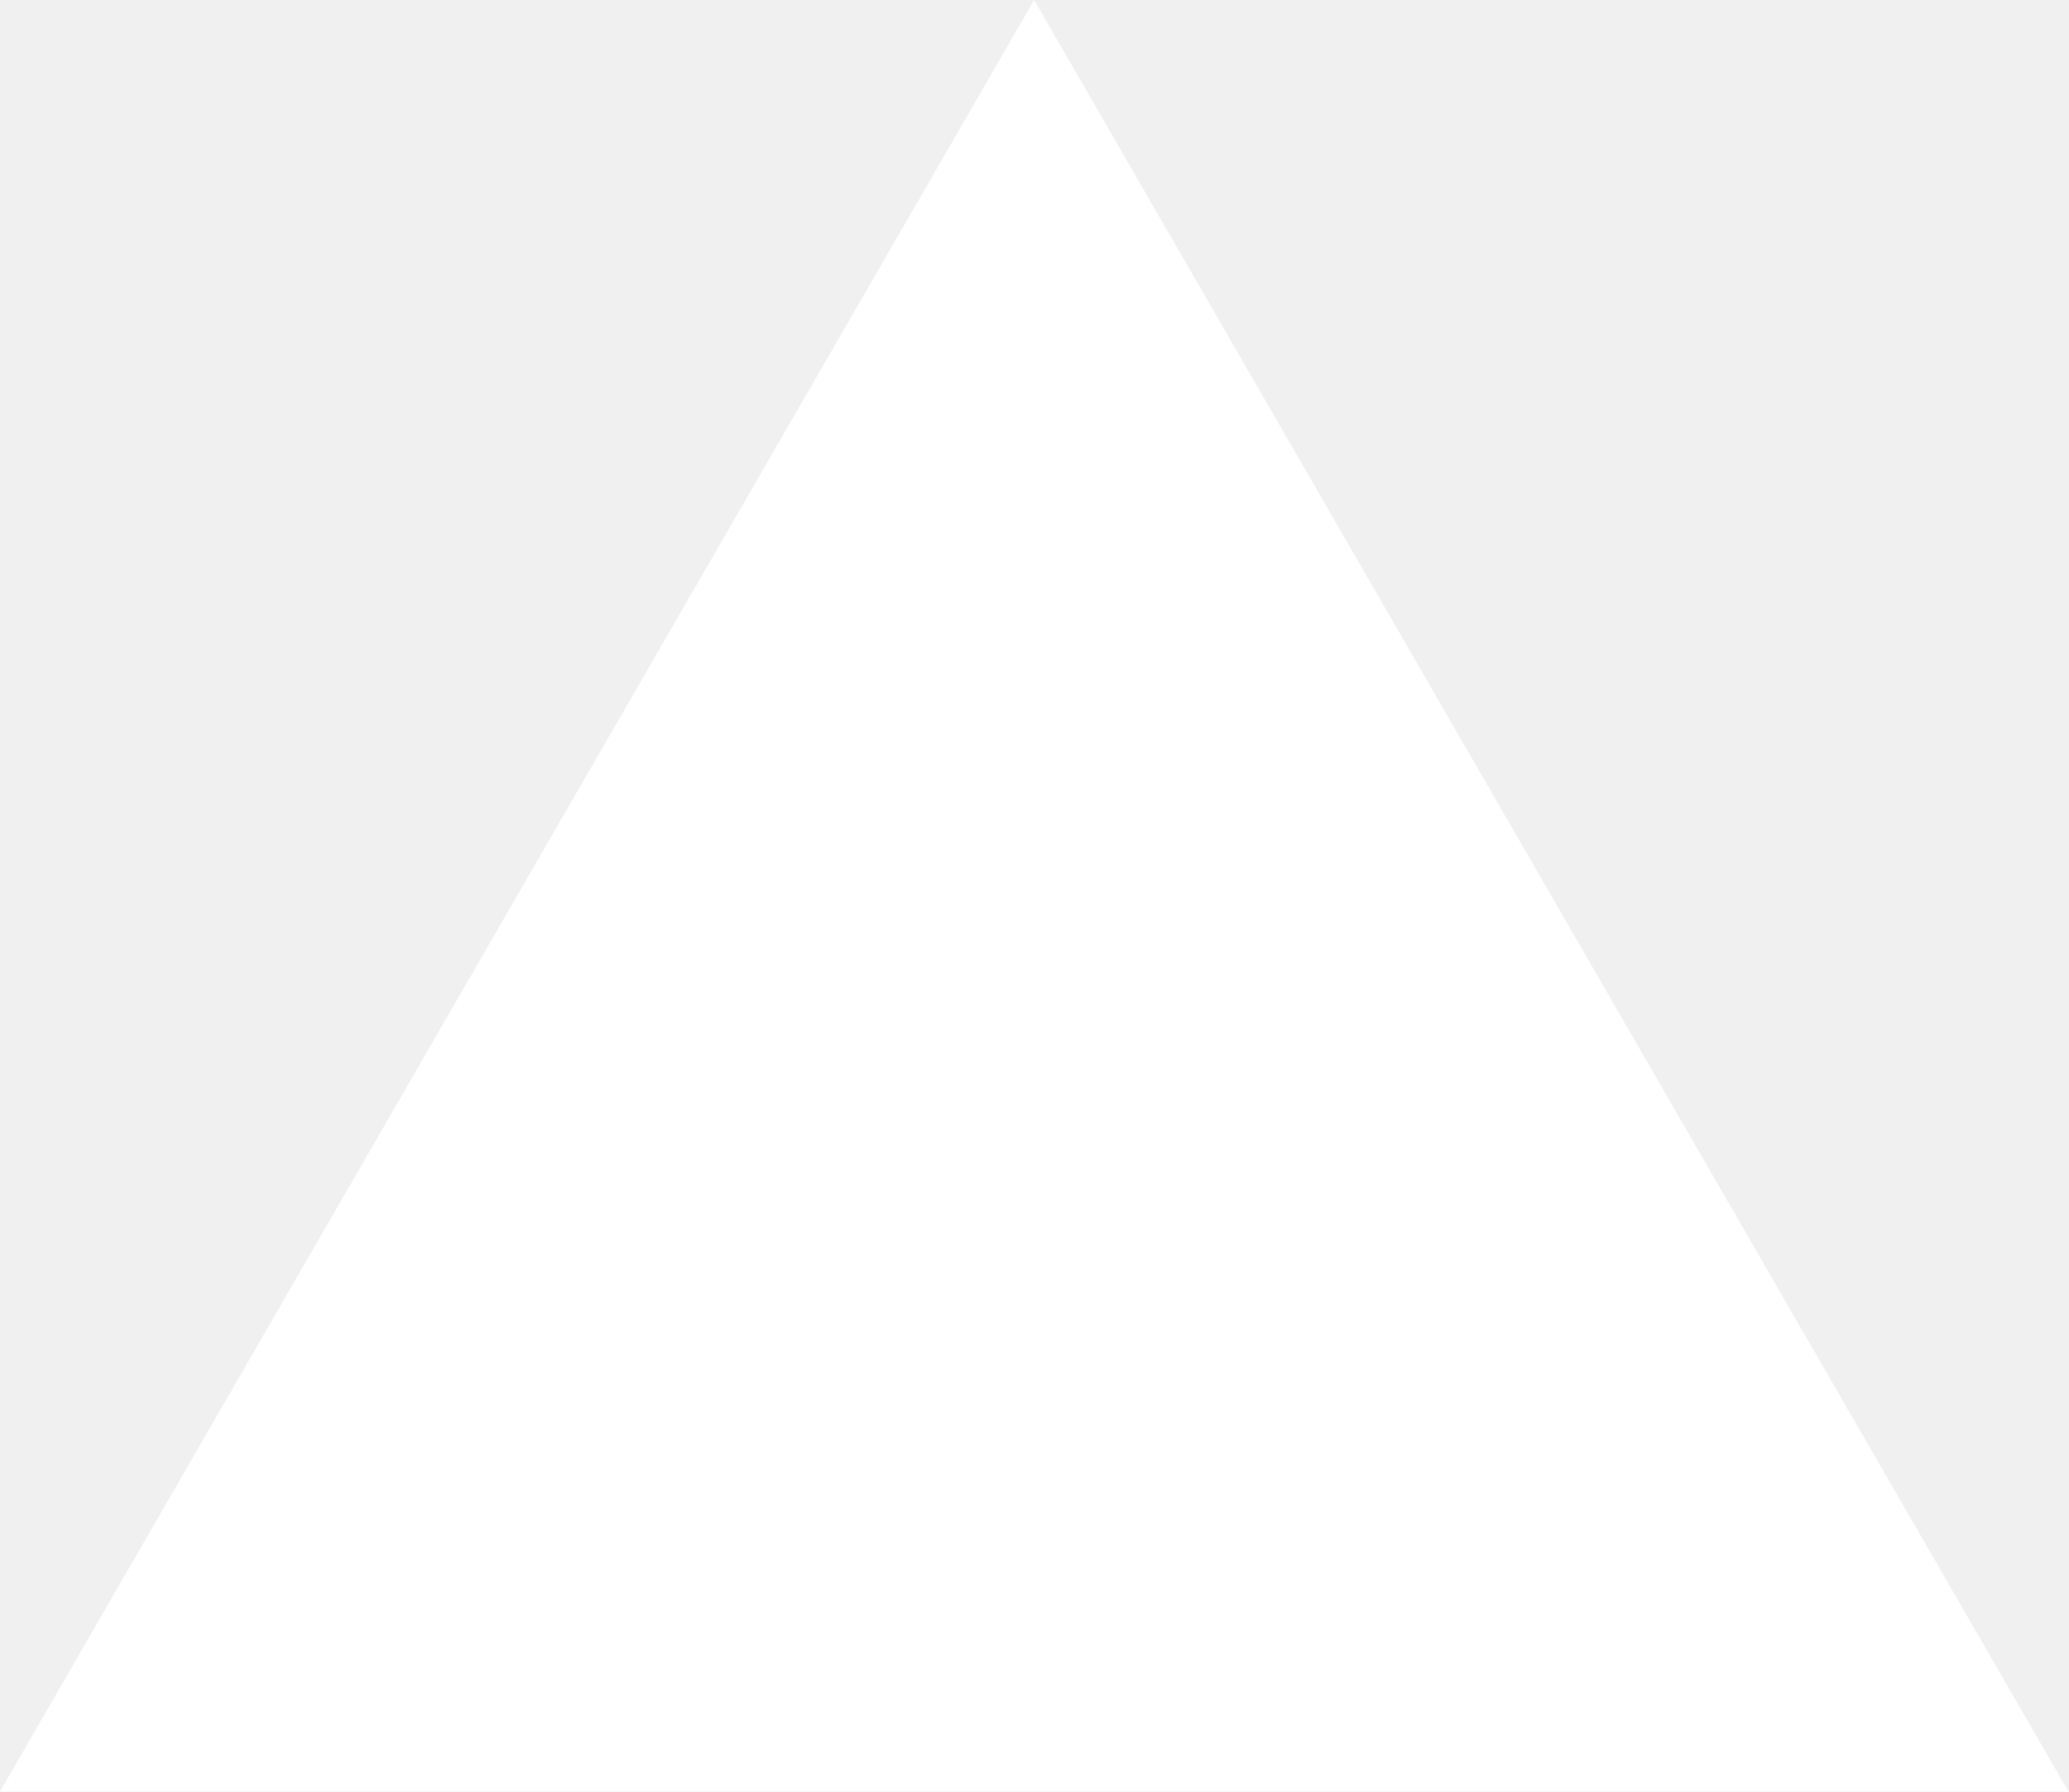
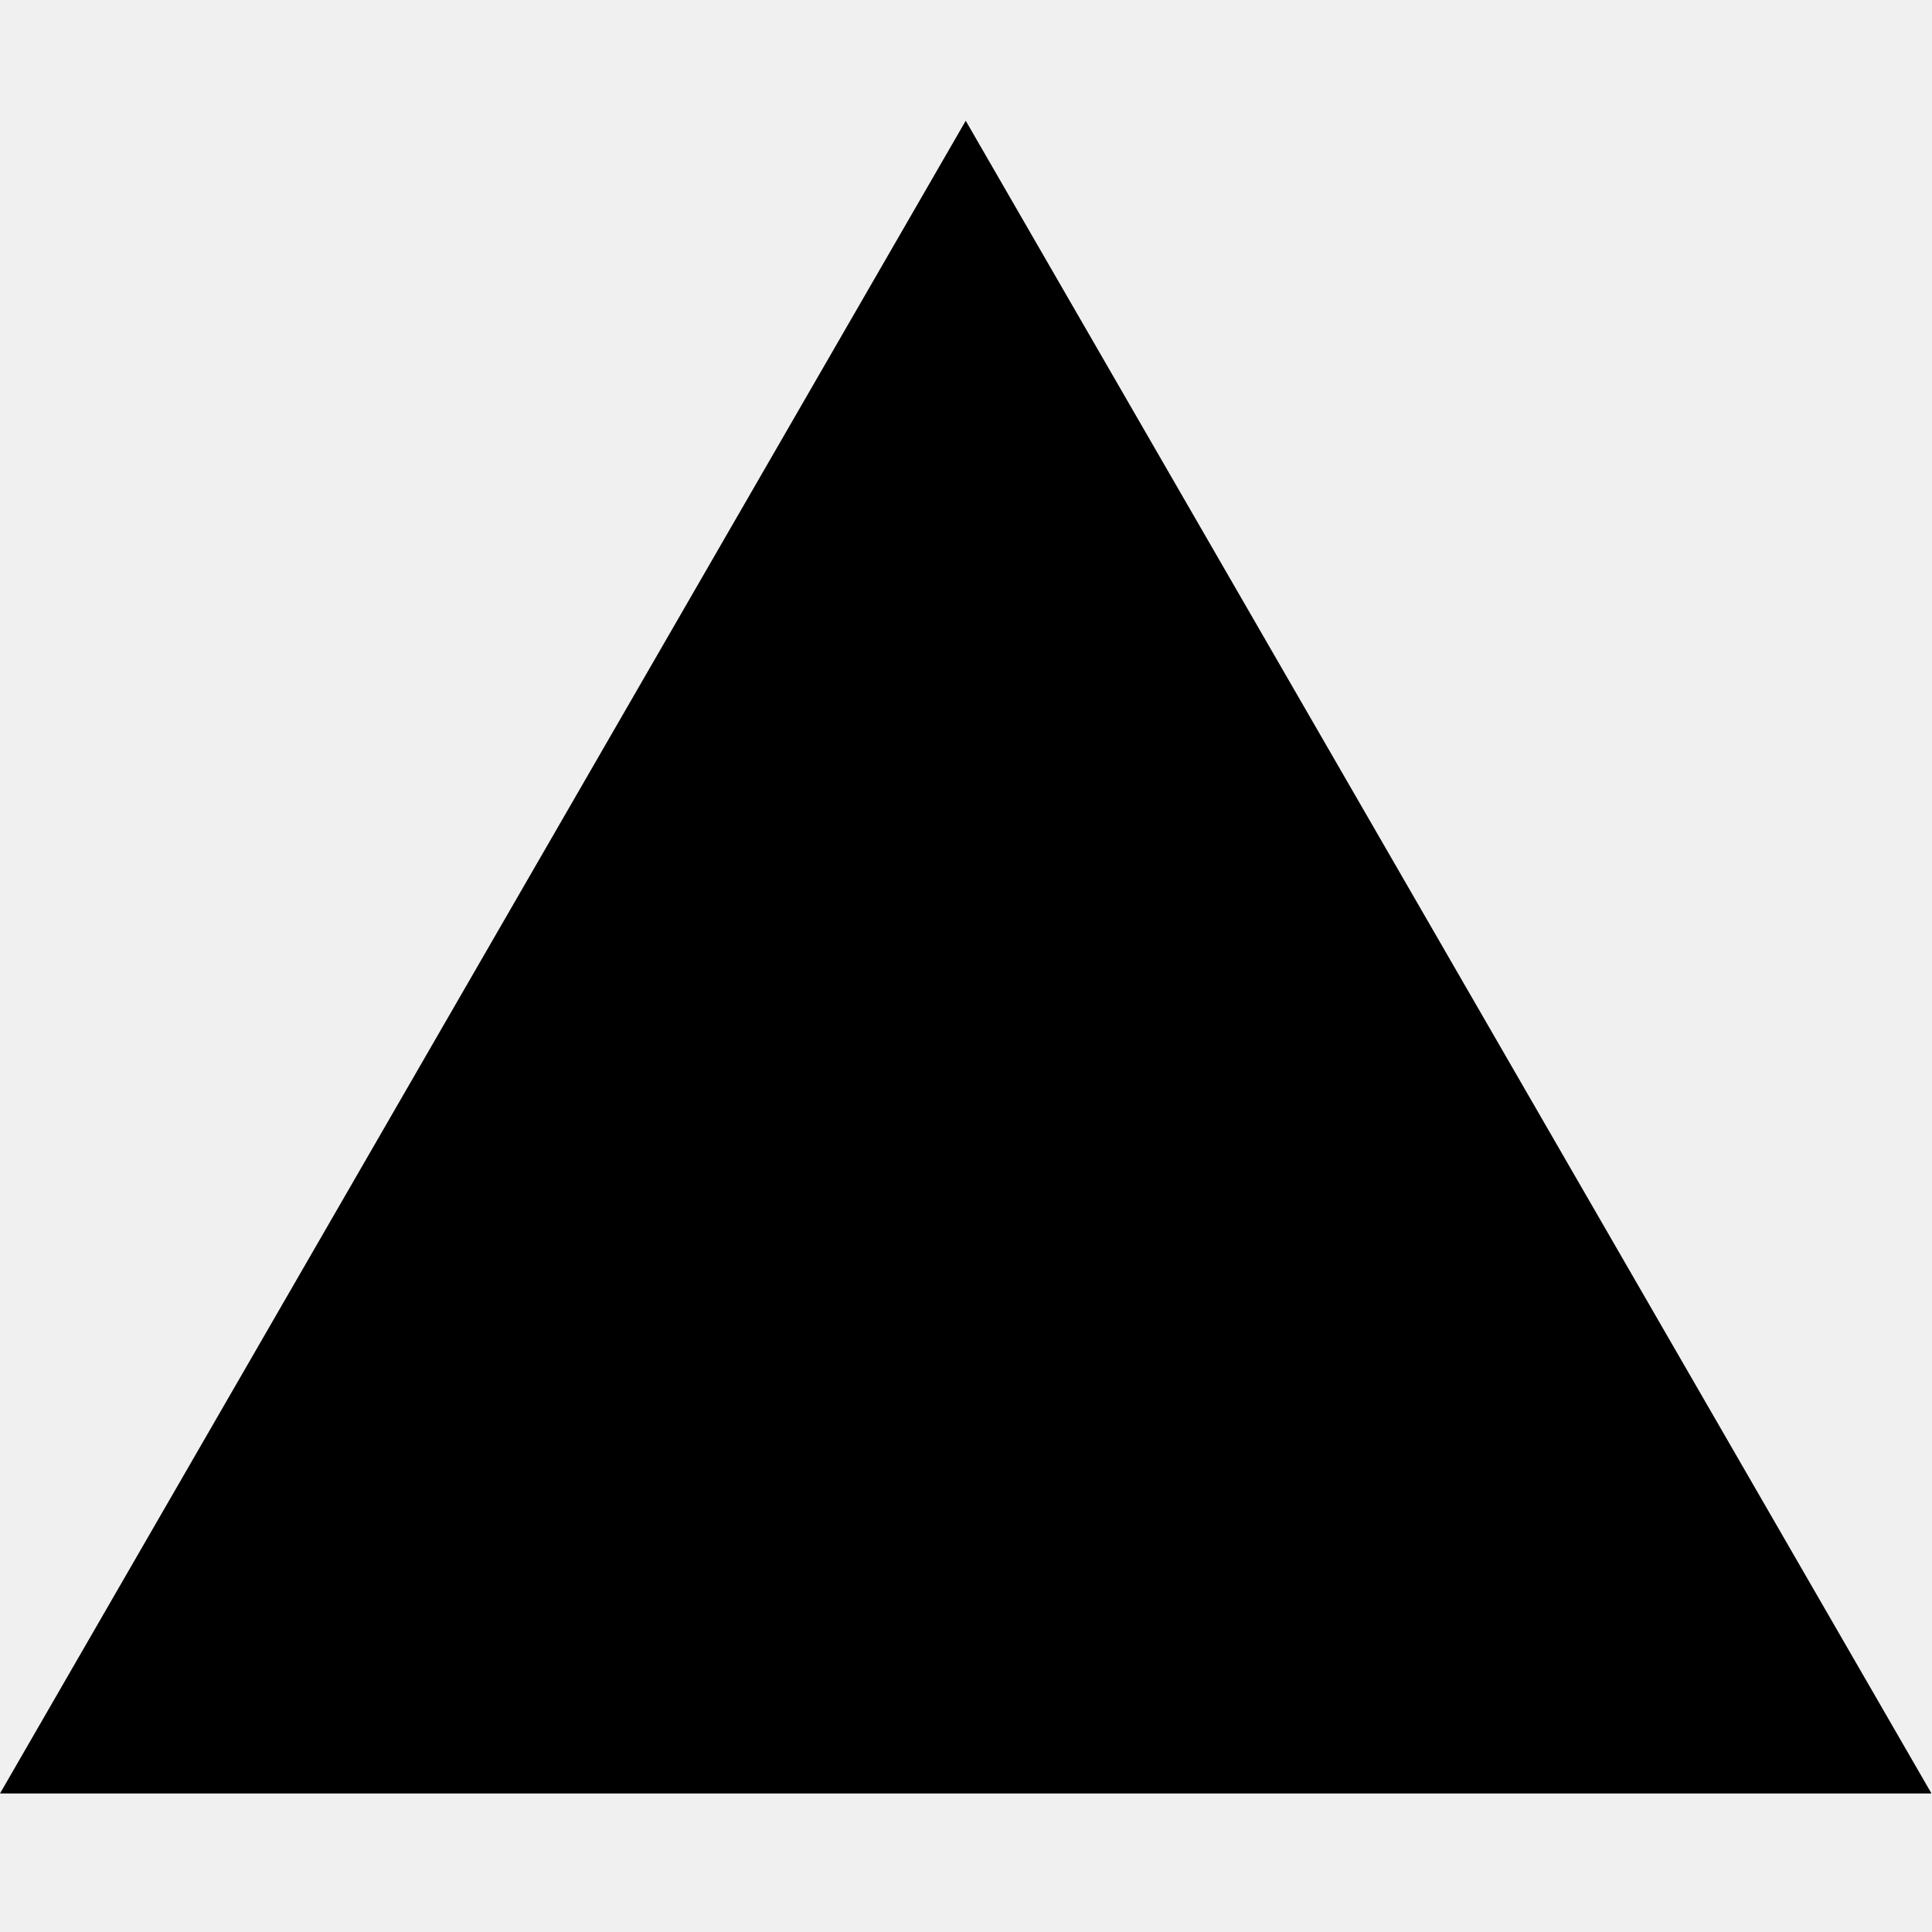
- <svg xmlns="http://www.w3.org/2000/svg" fill="none" viewBox="0 0 1155 1000">
-   <path d="m577.3 0 577.4 1000H0z" fill="#fff" />
+ <svg xmlns="http://www.w3.org/2000/svg" width="64" height="64" fill="none">
+   <path fill="#000" d="m31.991 4 31.992 55.411H0z" />
</svg>
